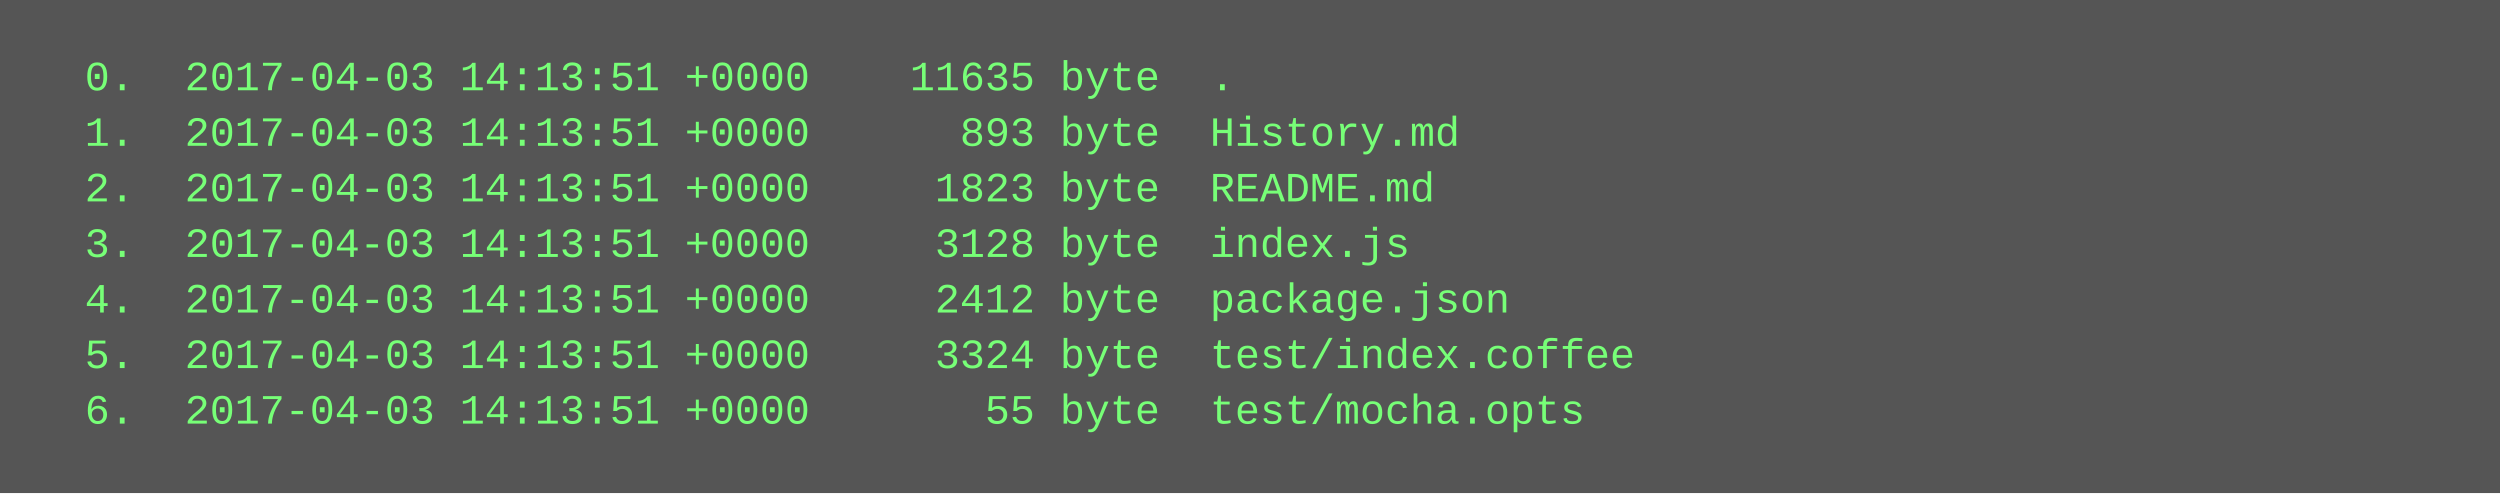
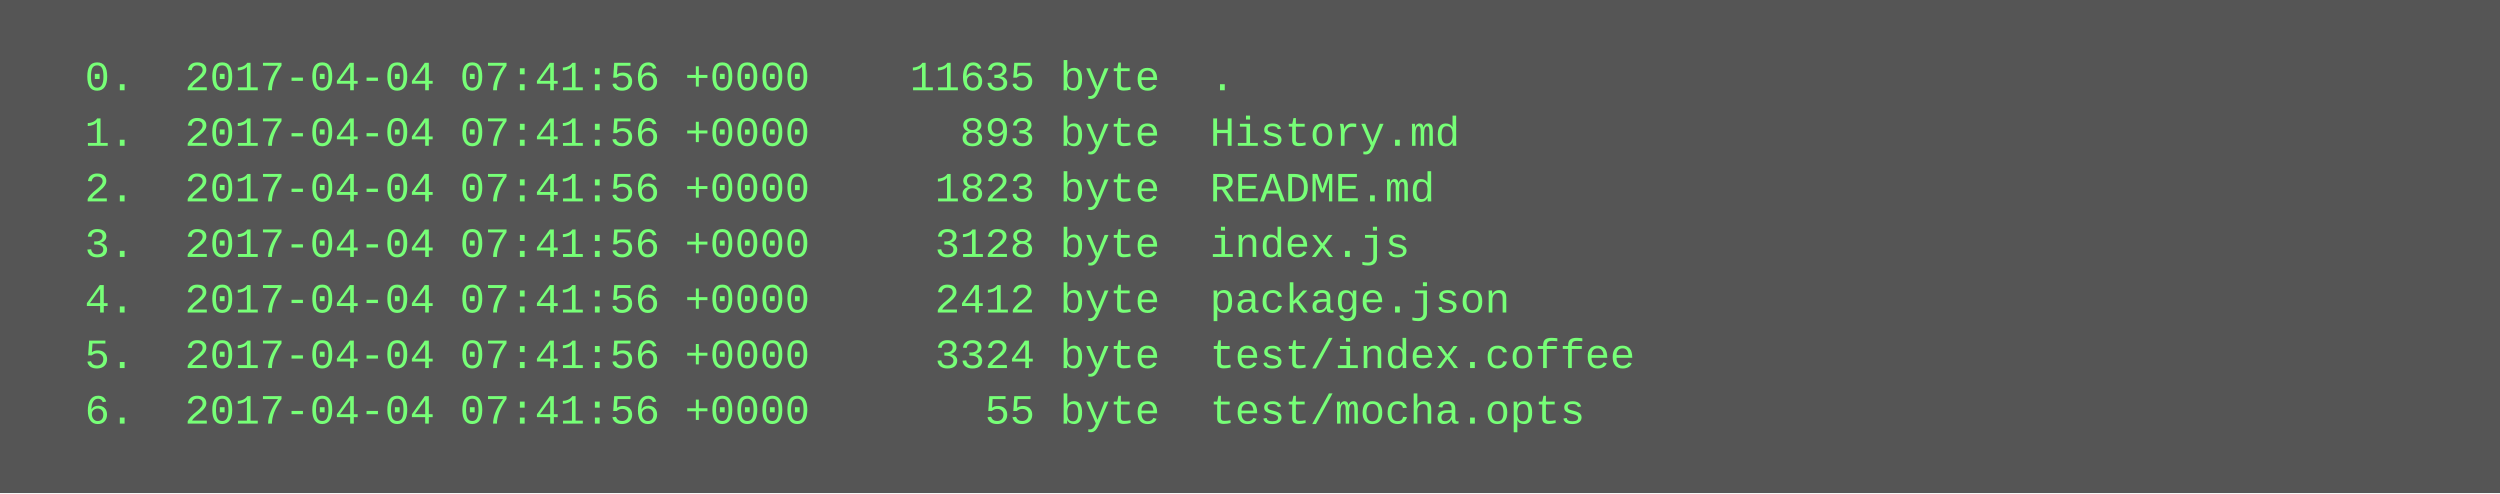
<svg xmlns="http://www.w3.org/2000/svg" height="142" width="720">
  <rect height="142" fill="#555" width="720" />
  <text fill="#7f7" font-family="Courier New" font-size="12" xml:space="preserve">
-     <tspan x="10" y="26">  0.  2017-04-03 14:13:51 +0000    11635 byte  .</tspan>
-     <tspan x="10" y="42">  1.  2017-04-03 14:13:51 +0000      893 byte  History.md</tspan>
-     <tspan x="10" y="58">  2.  2017-04-03 14:13:51 +0000     1823 byte  README.md</tspan>
-     <tspan x="10" y="74">  3.  2017-04-03 14:13:51 +0000     3128 byte  index.js</tspan>
-     <tspan x="10" y="90">  4.  2017-04-03 14:13:51 +0000     2412 byte  package.json</tspan>
-     <tspan x="10" y="106">  5.  2017-04-03 14:13:51 +0000     3324 byte  test/index.coffee</tspan>
-     <tspan x="10" y="122">  6.  2017-04-03 14:13:51 +0000       55 byte  test/mocha.opts</tspan>
+     <tspan x="10" y="26">  0.  2017-04-04 07:41:56 +0000    11635 byte  .</tspan>
+     <tspan x="10" y="42">  1.  2017-04-04 07:41:56 +0000      893 byte  History.md</tspan>
+     <tspan x="10" y="58">  2.  2017-04-04 07:41:56 +0000     1823 byte  README.md</tspan>
+     <tspan x="10" y="74">  3.  2017-04-04 07:41:56 +0000     3128 byte  index.js</tspan>
+     <tspan x="10" y="90">  4.  2017-04-04 07:41:56 +0000     2412 byte  package.json</tspan>
+     <tspan x="10" y="106">  5.  2017-04-04 07:41:56 +0000     3324 byte  test/index.coffee</tspan>
+     <tspan x="10" y="122">  6.  2017-04-04 07:41:56 +0000       55 byte  test/mocha.opts</tspan>
  </text>
</svg>
